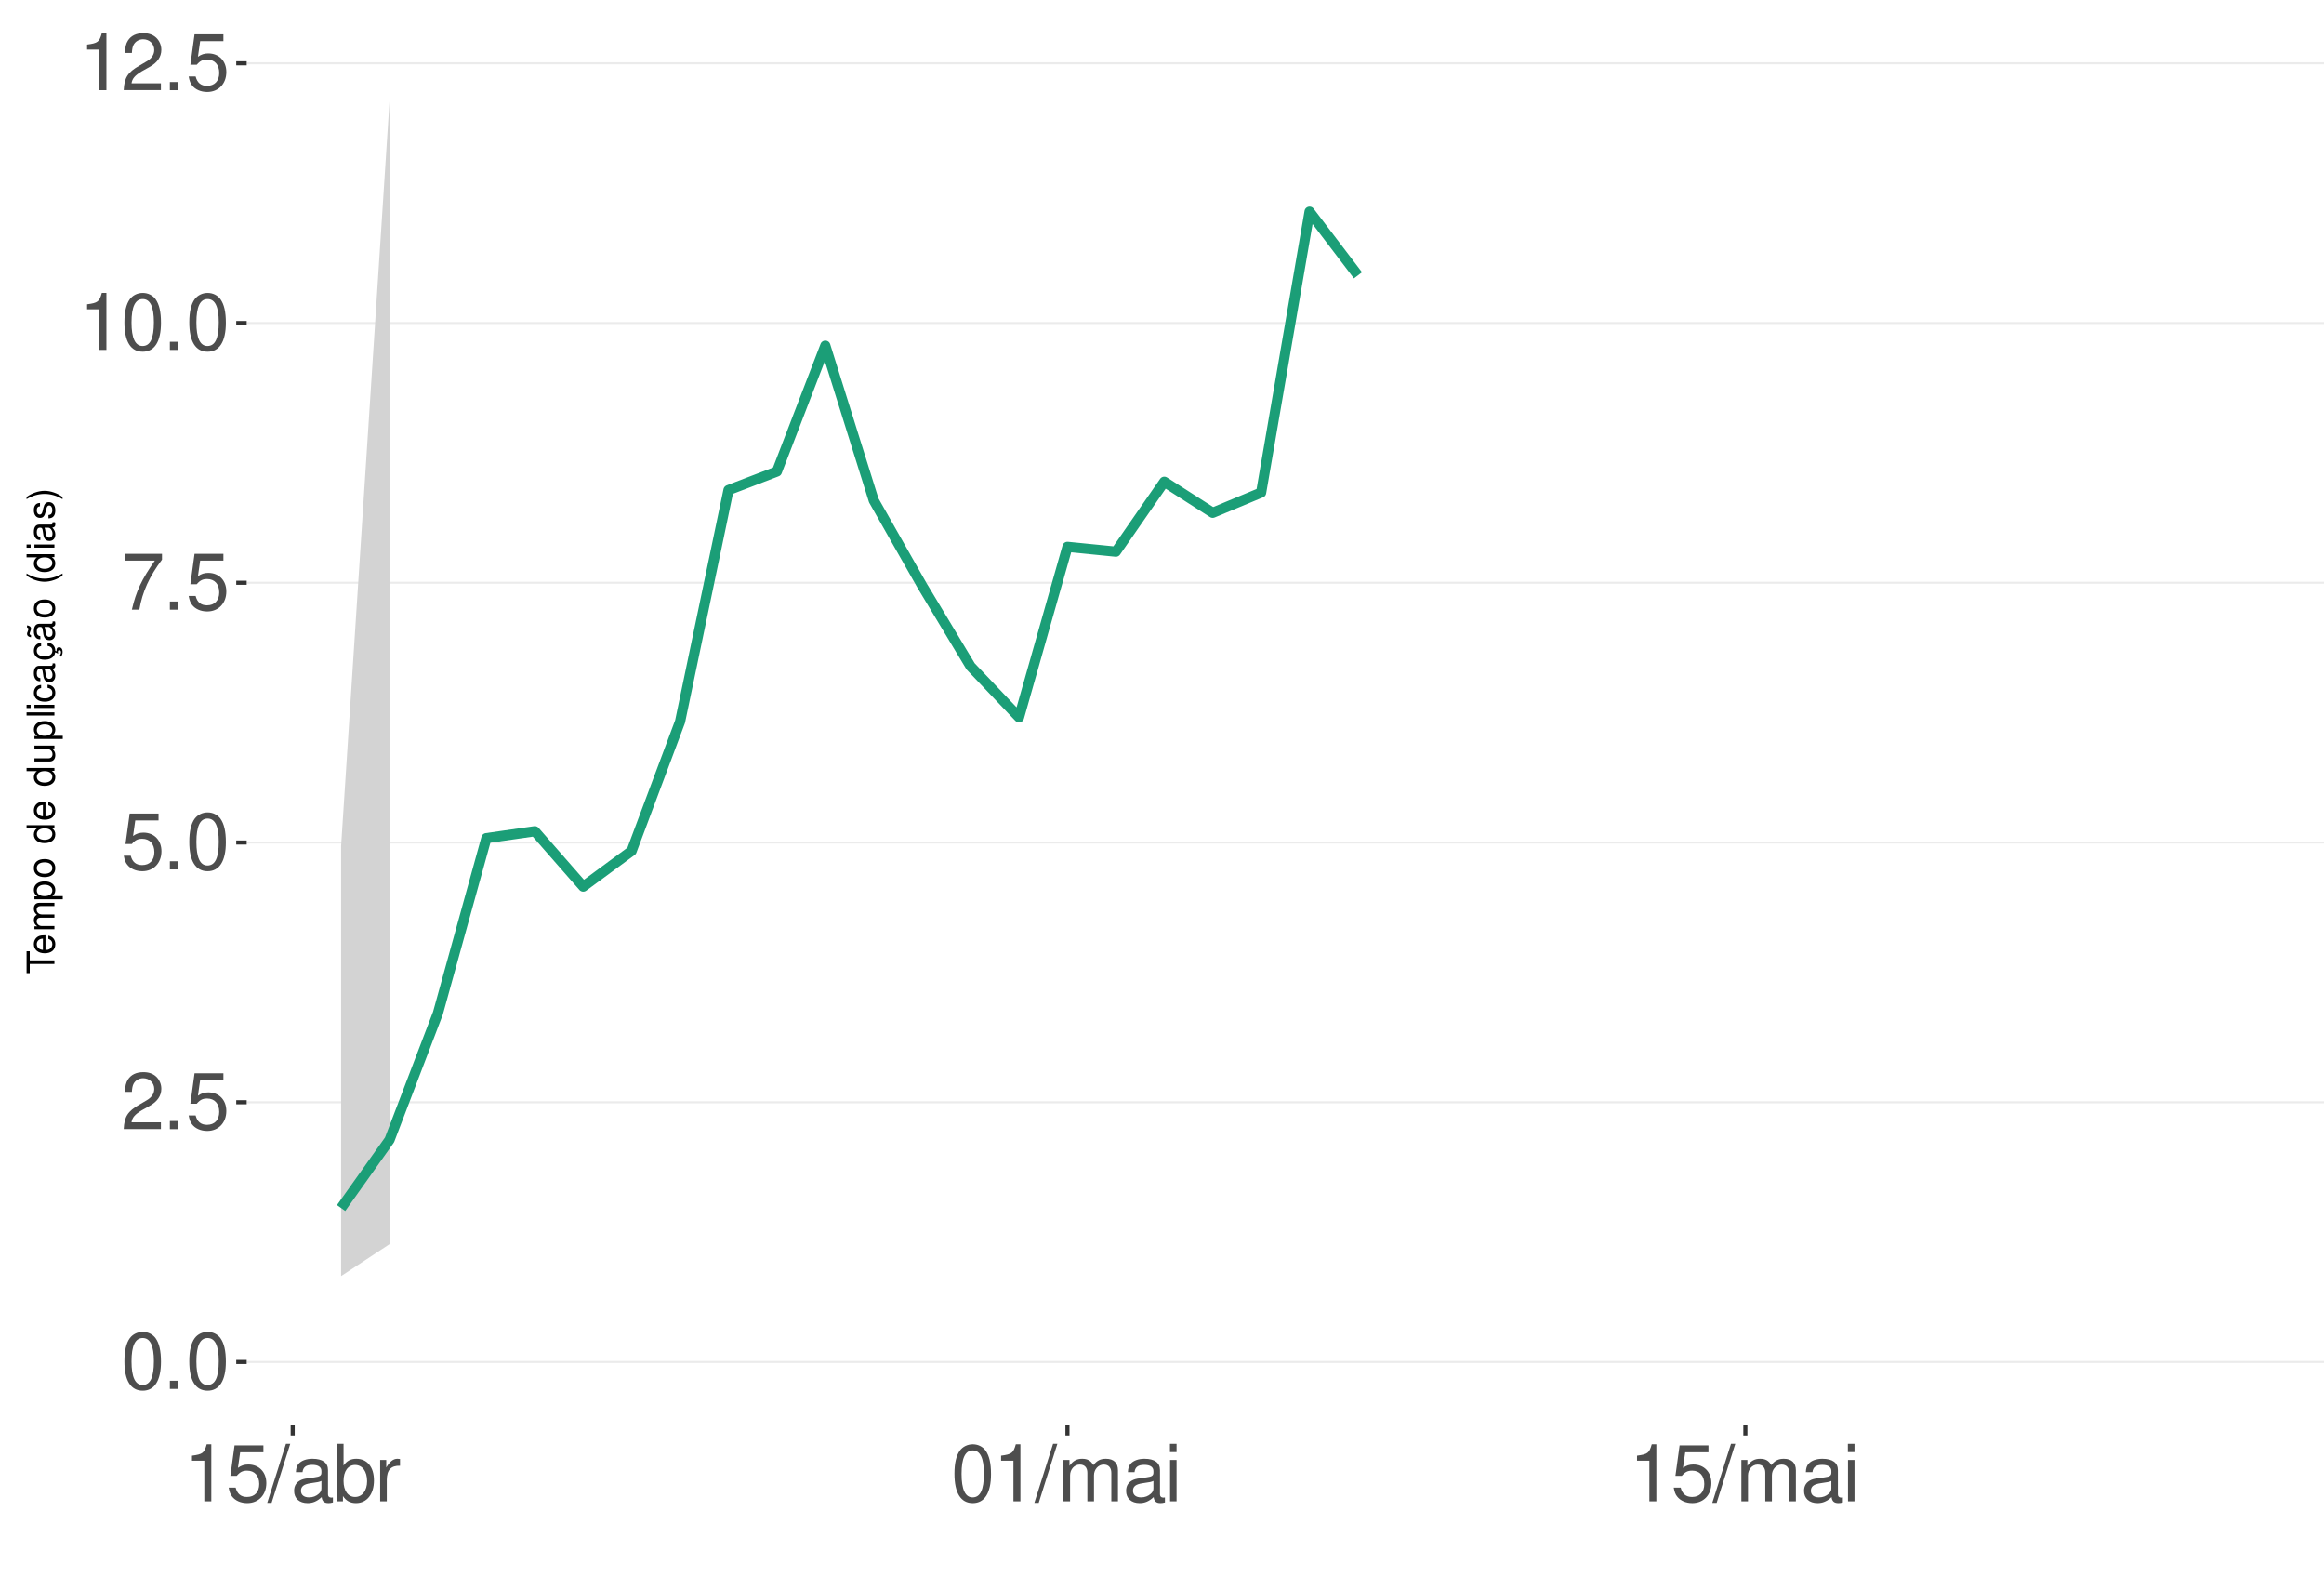
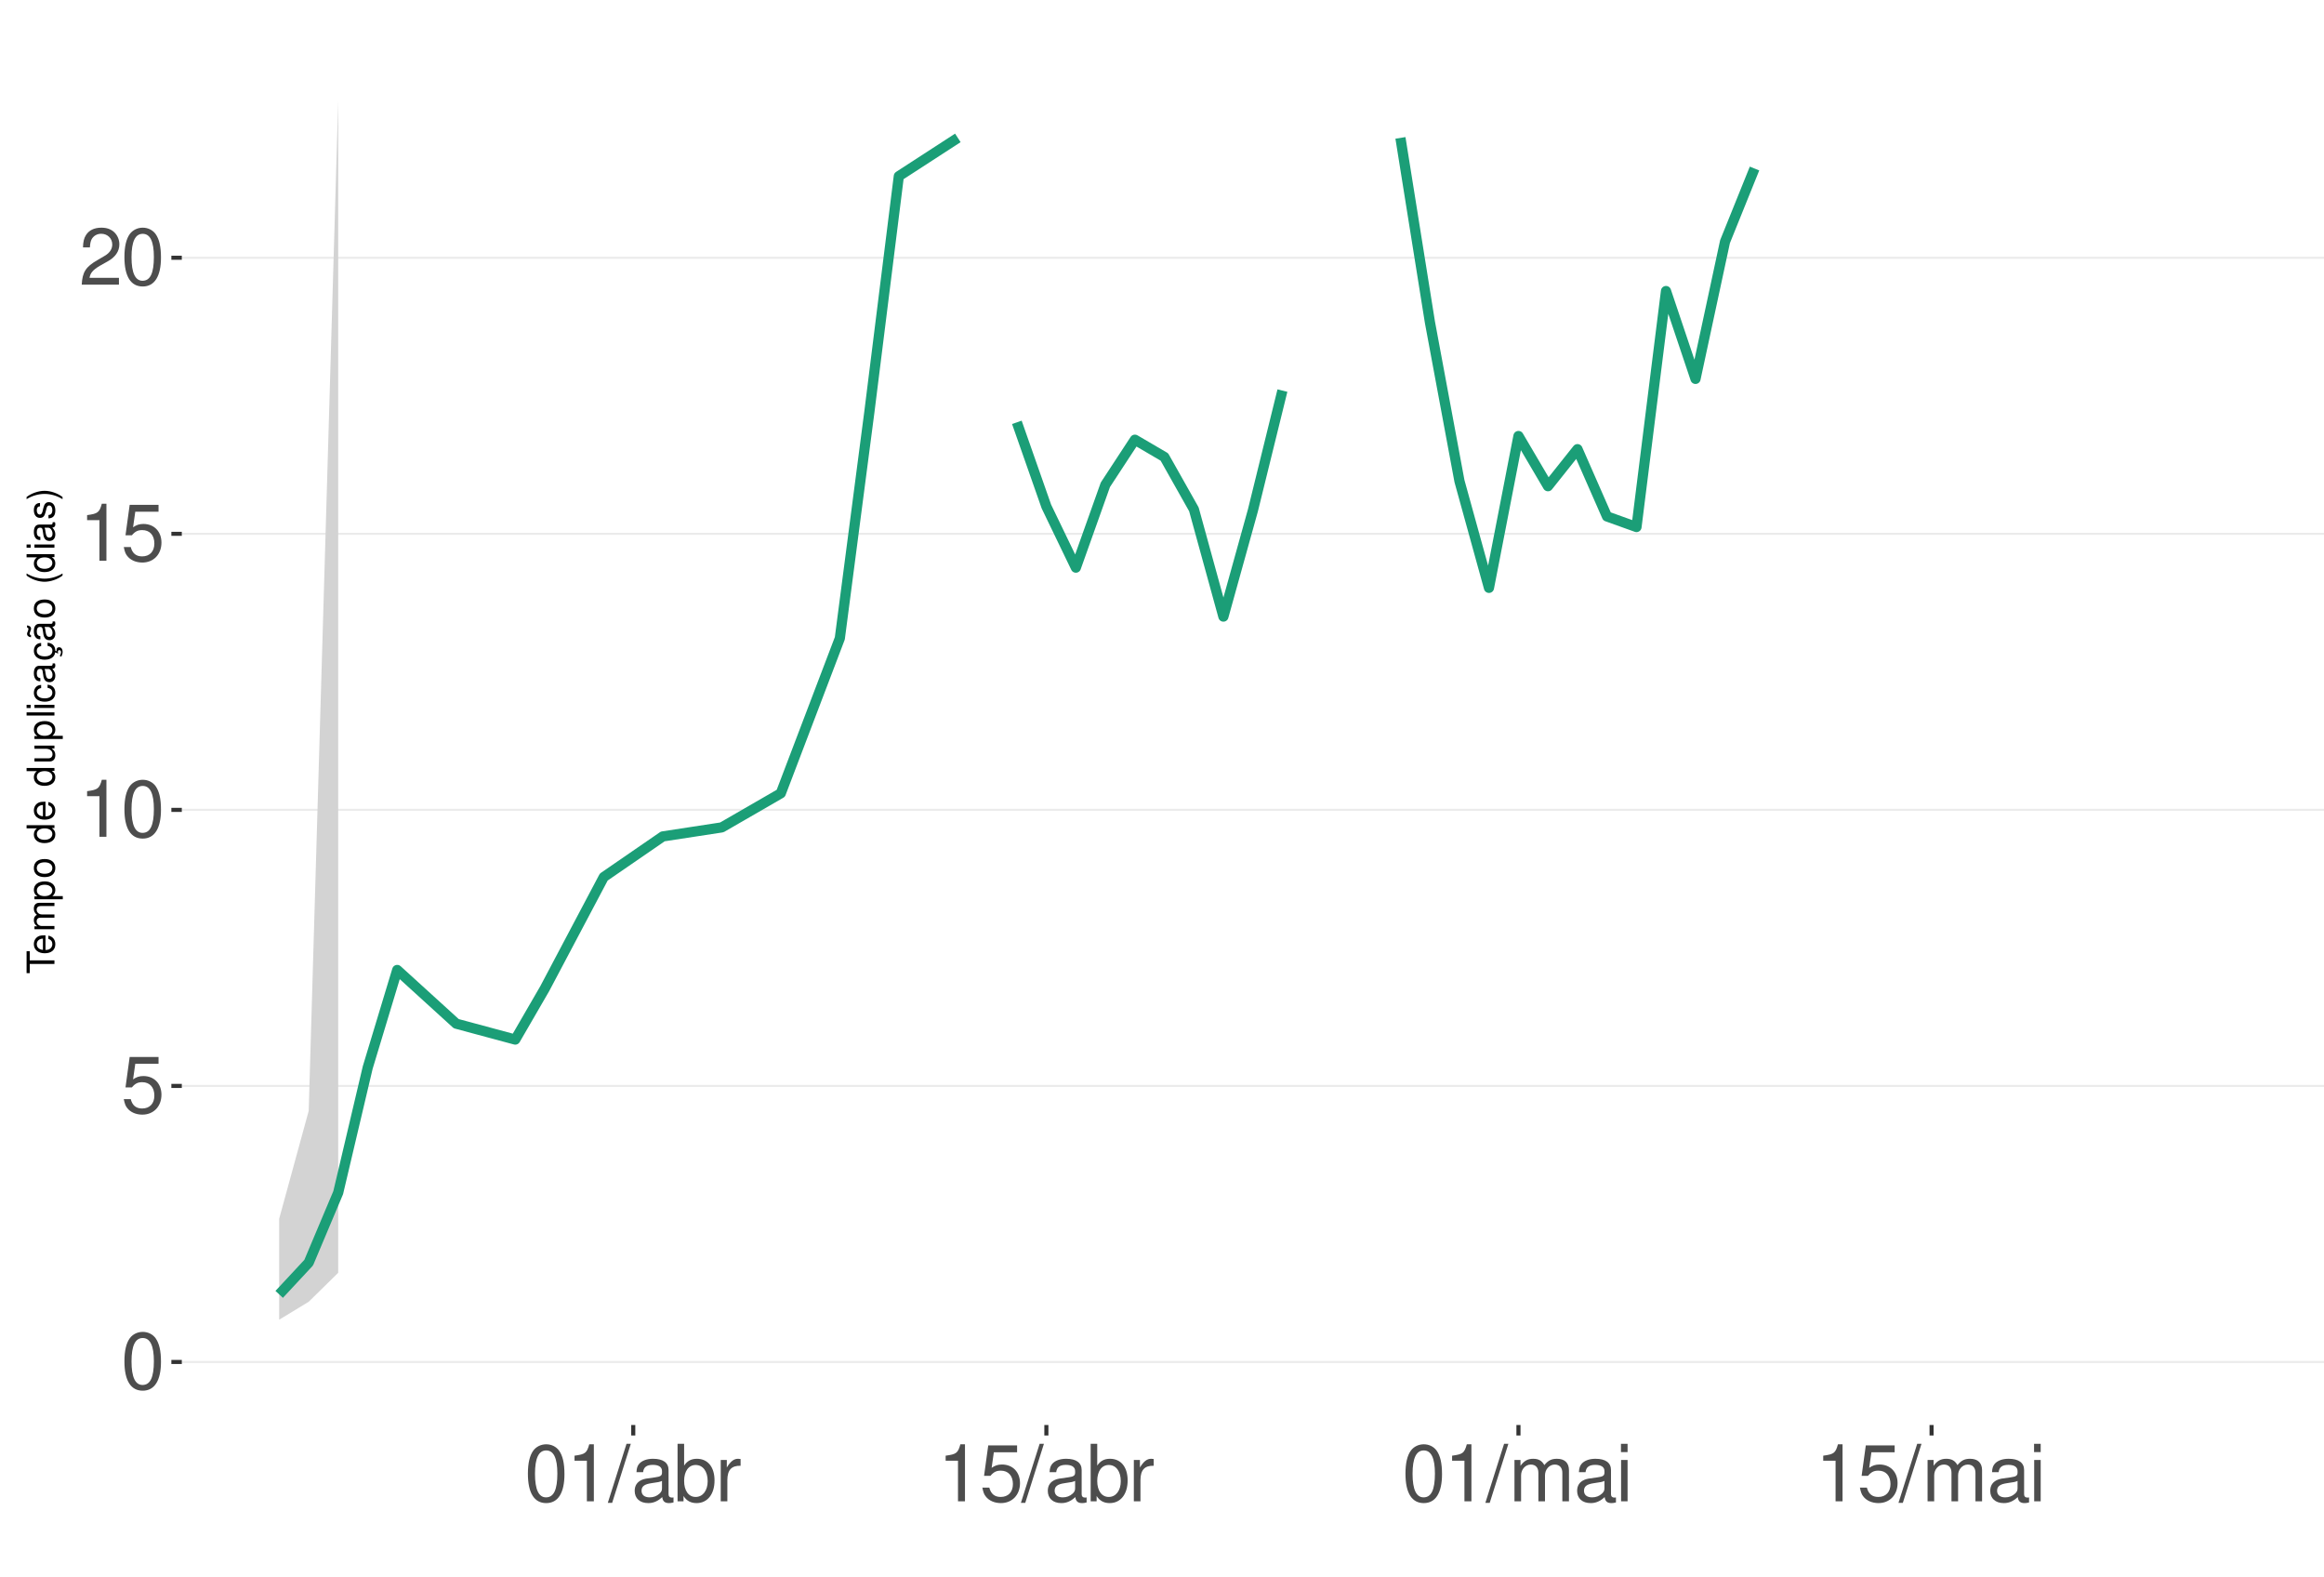
<svg xmlns="http://www.w3.org/2000/svg" xmlns:xlink="http://www.w3.org/1999/xlink" width="609pt" height="413pt" viewBox="0 0 609 413" version="1.1">
  <defs>
    <g>
      <symbol overflow="visible" id="glyph0-0">
        <path style="stroke:none;" d="" />
      </symbol>
      <symbol overflow="visible" id="glyph0-1">
        <path style="stroke:none;" d="M 5.688 -14.938 C 4.312 -14.938 3.078 -14.312 2.312 -13.297 C 1.359 -11.984 0.891 -10 0.891 -7.234 C 0.891 -2.188 2.547 0.469 5.688 0.469 C 8.781 0.469 10.469 -2.188 10.469 -7.109 C 10.469 -10 10.016 -11.938 9.047 -13.297 C 8.281 -14.328 7.062 -14.938 5.688 -14.938 Z M 5.688 -13.328 C 7.641 -13.328 8.609 -11.312 8.609 -7.266 C 8.609 -3.016 7.656 -1.031 5.641 -1.031 C 3.719 -1.031 2.75 -3.094 2.75 -7.203 C 2.75 -11.312 3.719 -13.328 5.688 -13.328 Z M 5.688 -13.328 " />
      </symbol>
      <symbol overflow="visible" id="glyph0-2">
-         <path style="stroke:none;" d="M 3.953 -2.141 L 1.797 -2.141 L 1.797 0 L 3.953 0 Z M 3.953 -2.141 " />
+         <path style="stroke:none;" d="M 9.828 -14.641 L 2.266 -14.641 L 1.172 -6.672 L 2.844 -6.672 C 3.703 -7.688 4.406 -8.031 5.562 -8.031 C 7.516 -8.031 8.734 -6.688 8.734 -4.531 C 8.734 -2.422 7.516 -1.141 5.531 -1.141 C 3.953 -1.141 2.969 -1.938 2.547 -3.594 L 0.719 -3.594 C 0.969 -2.391 1.172 -1.812 1.609 -1.281 C 2.438 -0.172 3.922 0.469 5.578 0.469 C 8.531 0.469 10.594 -1.672 10.594 -4.766 C 10.594 -7.656 8.672 -9.641 5.859 -9.641 C 4.828 -9.641 4 -9.375 3.156 -8.766 L 3.734 -12.844 L 9.828 -12.844 Z M 9.828 -14.641 " />
      </symbol>
      <symbol overflow="visible" id="glyph0-3">
+         <path style="stroke:none;" d="M 5.344 -10.641 L 5.344 0 L 7.172 0 L 7.172 -14.938 L 5.969 -14.938 C 5.328 -12.641 4.922 -12.328 2.109 -11.953 L 2.109 -10.641 Z M 5.344 -10.641 " />
+       </symbol>
+       <symbol overflow="visible" id="glyph0-4">
        <path style="stroke:none;" d="M 10.453 -1.797 L 2.75 -1.797 C 2.938 -3.031 3.594 -3.828 5.391 -4.922 L 7.453 -6.078 C 9.5 -7.203 10.562 -8.734 10.562 -10.578 C 10.562 -11.812 10.062 -12.969 9.188 -13.781 C 8.328 -14.562 7.25 -14.938 5.859 -14.938 C 4 -14.938 2.625 -14.281 1.812 -13 C 1.297 -12.203 1.078 -11.281 1.031 -9.766 L 2.844 -9.766 C 2.906 -10.781 3.031 -11.375 3.281 -11.875 C 3.766 -12.781 4.703 -13.344 5.797 -13.344 C 7.453 -13.344 8.703 -12.141 8.703 -10.531 C 8.703 -9.344 8.016 -8.297 6.719 -7.562 L 4.812 -6.438 C 1.75 -4.688 0.875 -3.281 0.703 -0.016 L 10.453 -0.016 Z M 10.453 -1.797 " />
      </symbol>
-       <symbol overflow="visible" id="glyph0-4">
-         <path style="stroke:none;" d="M 9.828 -14.641 L 2.266 -14.641 L 1.172 -6.672 L 2.844 -6.672 C 3.703 -7.688 4.406 -8.031 5.562 -8.031 C 7.516 -8.031 8.734 -6.688 8.734 -4.531 C 8.734 -2.422 7.516 -1.141 5.531 -1.141 C 3.953 -1.141 2.969 -1.938 2.547 -3.594 L 0.719 -3.594 C 0.969 -2.391 1.172 -1.812 1.609 -1.281 C 2.438 -0.172 3.922 0.469 5.578 0.469 C 8.531 0.469 10.594 -1.672 10.594 -4.766 C 10.594 -7.656 8.672 -9.641 5.859 -9.641 C 4.828 -9.641 4 -9.375 3.156 -8.766 L 3.734 -12.844 L 9.828 -12.844 Z M 9.828 -14.641 " />
-       </symbol>
      <symbol overflow="visible" id="glyph0-5">
-         <path style="stroke:none;" d="M 10.734 -14.641 L 0.953 -14.641 L 0.953 -12.844 L 8.859 -12.844 C 5.375 -7.875 3.953 -4.812 2.844 0 L 4.797 0 C 5.594 -4.688 7.438 -8.719 10.734 -13.109 Z M 10.734 -14.641 " />
+         <path style="stroke:none;" d="M 4.734 -15.062 L -0.172 0.406 L 0.969 0.406 L 5.859 -15.062 Z M 4.734 -15.062 " />
      </symbol>
      <symbol overflow="visible" id="glyph0-6">
-         <path style="stroke:none;" d="M 5.344 -10.641 L 5.344 0 L 7.172 0 L 7.172 -14.938 L 5.969 -14.938 C 5.328 -12.641 4.922 -12.328 2.109 -11.953 L 2.109 -10.641 Z M 5.344 -10.641 " />
+         <path style="stroke:none;" d="M 11.047 -1.016 C 10.859 -0.969 10.781 -0.969 10.672 -0.969 C 10.078 -0.969 9.75 -1.281 9.75 -1.812 L 9.75 -8.188 C 9.75 -10.094 8.344 -11.141 5.688 -11.141 C 4.094 -11.141 2.828 -10.672 2.094 -9.875 C 1.594 -9.312 1.391 -8.703 1.344 -7.625 L 3.078 -7.625 C 3.219 -8.938 4 -9.547 5.625 -9.547 C 7.188 -9.547 8.031 -8.969 8.031 -7.938 L 8.031 -7.484 C 8.016 -6.734 7.641 -6.469 6.234 -6.281 C 3.797 -5.969 3.422 -5.891 2.766 -5.625 C 1.516 -5.078 0.875 -4.125 0.875 -2.734 C 0.875 -0.766 2.234 0.469 4.422 0.469 C 5.781 0.469 6.875 0 8.094 -1.109 C 8.219 0 8.766 0.469 9.875 0.469 C 10.25 0.469 10.469 0.438 11.047 0.297 Z M 8.031 -3.406 C 8.031 -2.828 7.875 -2.484 7.359 -2 C 6.656 -1.359 5.797 -1.031 4.797 -1.031 C 3.453 -1.031 2.672 -1.672 2.672 -2.766 C 2.672 -3.906 3.406 -4.484 5.266 -4.75 C 7.109 -5 7.453 -5.078 8.031 -5.344 Z M 8.031 -3.406 " />
      </symbol>
      <symbol overflow="visible" id="glyph0-7">
-         <path style="stroke:none;" d="M 4.734 -15.062 L -0.172 0.406 L 0.969 0.406 L 5.859 -15.062 Z M 4.734 -15.062 " />
+         <path style="stroke:none;" d="M 1.109 -15.062 L 1.109 0 L 2.672 0 L 2.672 -1.391 C 3.484 -0.125 4.578 0.469 6.094 0.469 C 8.938 0.469 10.797 -1.859 10.797 -5.453 C 10.797 -8.969 9.047 -11.141 6.172 -11.141 C 4.688 -11.141 3.641 -10.578 2.828 -9.359 L 2.828 -15.062 Z M 5.844 -9.516 C 7.766 -9.516 9 -7.844 9 -5.266 C 9 -2.812 7.719 -1.141 5.844 -1.141 C 4 -1.141 2.828 -2.781 2.828 -5.328 C 2.828 -7.875 4 -9.516 5.844 -9.516 Z M 5.844 -9.516 " />
      </symbol>
      <symbol overflow="visible" id="glyph0-8">
-         <path style="stroke:none;" d="M 11.047 -1.016 C 10.859 -0.969 10.781 -0.969 10.672 -0.969 C 10.078 -0.969 9.75 -1.281 9.75 -1.812 L 9.75 -8.188 C 9.75 -10.094 8.344 -11.141 5.688 -11.141 C 4.094 -11.141 2.828 -10.672 2.094 -9.875 C 1.594 -9.312 1.391 -8.703 1.344 -7.625 L 3.078 -7.625 C 3.219 -8.938 4 -9.547 5.625 -9.547 C 7.188 -9.547 8.031 -8.969 8.031 -7.938 L 8.031 -7.484 C 8.016 -6.734 7.641 -6.469 6.234 -6.281 C 3.797 -5.969 3.422 -5.891 2.766 -5.625 C 1.516 -5.078 0.875 -4.125 0.875 -2.734 C 0.875 -0.766 2.234 0.469 4.422 0.469 C 5.781 0.469 6.875 0 8.094 -1.109 C 8.219 0 8.766 0.469 9.875 0.469 C 10.25 0.469 10.469 0.438 11.047 0.297 Z M 8.031 -3.406 C 8.031 -2.828 7.875 -2.484 7.359 -2 C 6.656 -1.359 5.797 -1.031 4.797 -1.031 C 3.453 -1.031 2.672 -1.672 2.672 -2.766 C 2.672 -3.906 3.406 -4.484 5.266 -4.75 C 7.109 -5 7.453 -5.078 8.031 -5.344 Z M 8.031 -3.406 " />
+         <path style="stroke:none;" d="M 1.422 -10.828 L 1.422 0 L 3.156 0 L 3.156 -5.625 C 3.188 -8.219 4.25 -9.375 6.625 -9.312 L 6.625 -11.078 C 6.344 -11.109 6.172 -11.141 5.969 -11.141 C 4.859 -11.141 4 -10.469 3.016 -8.859 L 3.016 -10.828 Z M 1.422 -10.828 " />
      </symbol>
      <symbol overflow="visible" id="glyph0-9">
-         <path style="stroke:none;" d="M 1.109 -15.062 L 1.109 0 L 2.672 0 L 2.672 -1.391 C 3.484 -0.125 4.578 0.469 6.094 0.469 C 8.938 0.469 10.797 -1.859 10.797 -5.453 C 10.797 -8.969 9.047 -11.141 6.172 -11.141 C 4.688 -11.141 3.641 -10.578 2.828 -9.359 L 2.828 -15.062 Z M 5.844 -9.516 C 7.766 -9.516 9 -7.844 9 -5.266 C 9 -2.812 7.719 -1.141 5.844 -1.141 C 4 -1.141 2.828 -2.781 2.828 -5.328 C 2.828 -7.875 4 -9.516 5.844 -9.516 Z M 5.844 -9.516 " />
+         <path style="stroke:none;" d="M 1.453 -10.828 L 1.453 0 L 3.188 0 L 3.188 -6.797 C 3.188 -8.359 4.312 -9.625 5.719 -9.625 C 7 -9.625 7.719 -8.844 7.719 -7.453 L 7.719 0 L 9.453 0 L 9.453 -6.797 C 9.453 -8.359 10.594 -9.625 12 -9.625 C 13.266 -9.625 14 -8.812 14 -7.453 L 14 0 L 15.734 0 L 15.734 -8.125 C 15.734 -10.062 14.625 -11.141 12.594 -11.141 C 11.156 -11.141 10.281 -10.703 9.281 -9.484 C 8.641 -10.641 7.766 -11.141 6.359 -11.141 C 4.922 -11.141 3.953 -10.594 3.031 -9.297 L 3.031 -10.828 Z M 1.453 -10.828 " />
      </symbol>
      <symbol overflow="visible" id="glyph0-10">
-         <path style="stroke:none;" d="M 1.422 -10.828 L 1.422 0 L 3.156 0 L 3.156 -5.625 C 3.188 -8.219 4.25 -9.375 6.625 -9.312 L 6.625 -11.078 C 6.344 -11.109 6.172 -11.141 5.969 -11.141 C 4.859 -11.141 4 -10.469 3.016 -8.859 L 3.016 -10.828 Z M 1.422 -10.828 " />
-       </symbol>
-       <symbol overflow="visible" id="glyph0-11">
-         <path style="stroke:none;" d="M 1.453 -10.828 L 1.453 0 L 3.188 0 L 3.188 -6.797 C 3.188 -8.359 4.312 -9.625 5.719 -9.625 C 7 -9.625 7.719 -8.844 7.719 -7.453 L 7.719 0 L 9.453 0 L 9.453 -6.797 C 9.453 -8.359 10.594 -9.625 12 -9.625 C 13.266 -9.625 14 -8.812 14 -7.453 L 14 0 L 15.734 0 L 15.734 -8.125 C 15.734 -10.062 14.625 -11.141 12.594 -11.141 C 11.156 -11.141 10.281 -10.703 9.281 -9.484 C 8.641 -10.641 7.766 -11.141 6.359 -11.141 C 4.922 -11.141 3.953 -10.594 3.031 -9.297 L 3.031 -10.828 Z M 1.453 -10.828 " />
-       </symbol>
-       <symbol overflow="visible" id="glyph0-12">
        <path style="stroke:none;" d="M 3.094 -10.828 L 1.391 -10.828 L 1.391 0 L 3.094 0 Z M 3.094 -15.062 L 1.359 -15.062 L 1.359 -12.891 L 3.094 -12.891 Z M 3.094 -15.062 " />
      </symbol>
      <symbol overflow="visible" id="glyph1-0">
        <path style="stroke:none;" d="" />
      </symbol>
      <symbol overflow="visible" id="glyph1-1">
        <path style="stroke:none;" d="M -6.469 -3.547 L -6.469 -5.938 L -7.297 -5.938 L -7.297 -0.203 L -6.469 -0.203 L -6.469 -2.609 L 0 -2.609 L 0 -3.547 Z M -6.469 -3.547 " />
      </symbol>
      <symbol overflow="visible" id="glyph1-2">
        <path style="stroke:none;" d="M -2.344 -5.125 C -3.141 -5.125 -3.625 -5.062 -4.016 -4.922 C -4.875 -4.578 -5.391 -3.781 -5.391 -2.797 C -5.391 -1.344 -4.281 -0.406 -2.547 -0.406 C -0.812 -0.406 0.234 -1.297 0.234 -2.781 C 0.234 -3.984 -0.453 -4.812 -1.594 -5.016 L -1.594 -4.188 C -0.906 -3.953 -0.547 -3.484 -0.547 -2.812 C -0.547 -2.281 -0.781 -1.828 -1.219 -1.547 C -1.516 -1.344 -1.812 -1.281 -2.344 -1.266 Z M -3.016 -1.297 C -3.984 -1.359 -4.625 -1.953 -4.625 -2.797 C -4.625 -3.641 -3.953 -4.234 -3.016 -4.234 Z M -3.016 -1.297 " />
      </symbol>
      <symbol overflow="visible" id="glyph1-3">
        <path style="stroke:none;" d="M -5.234 -0.703 L 0 -0.703 L 0 -1.547 L -3.297 -1.547 C -4.047 -1.547 -4.656 -2.094 -4.656 -2.766 C -4.656 -3.391 -4.281 -3.734 -3.609 -3.734 L 0 -3.734 L 0 -4.578 L -3.297 -4.578 C -4.047 -4.578 -4.656 -5.125 -4.656 -5.812 C -4.656 -6.422 -4.266 -6.781 -3.609 -6.781 L 0 -6.781 L 0 -7.625 L -3.938 -7.625 C -4.875 -7.625 -5.391 -7.078 -5.391 -6.094 C -5.391 -5.406 -5.188 -4.984 -4.594 -4.484 C -5.156 -4.188 -5.391 -3.766 -5.391 -3.078 C -5.391 -2.375 -5.125 -1.906 -4.5 -1.469 L -5.234 -1.469 Z M -5.234 -0.703 " />
      </symbol>
      <symbol overflow="visible" id="glyph1-4">
        <path style="stroke:none;" d="M 2.188 -0.547 L 2.188 -1.375 L -0.547 -1.375 C -0.016 -1.812 0.234 -2.312 0.234 -2.984 C 0.234 -4.344 -0.859 -5.234 -2.531 -5.234 C -4.297 -5.234 -5.391 -4.375 -5.391 -2.984 C -5.391 -2.266 -5.062 -1.703 -4.453 -1.312 L -5.234 -1.312 L -5.234 -0.547 Z M -4.609 -2.844 C -4.609 -3.766 -3.797 -4.359 -2.547 -4.359 C -1.359 -4.359 -0.547 -3.75 -0.547 -2.844 C -0.547 -1.953 -1.344 -1.375 -2.578 -1.375 C -3.812 -1.375 -4.609 -1.953 -4.609 -2.844 Z M -4.609 -2.844 " />
      </symbol>
      <symbol overflow="visible" id="glyph1-5">
        <path style="stroke:none;" d="M -5.391 -2.719 C -5.391 -1.234 -4.344 -0.359 -2.578 -0.359 C -0.812 -0.359 0.234 -1.234 0.234 -2.734 C 0.234 -4.203 -0.812 -5.094 -2.547 -5.094 C -4.359 -5.094 -5.391 -4.234 -5.391 -2.719 Z M -4.625 -2.734 C -4.625 -3.672 -3.844 -4.234 -2.547 -4.234 C -1.312 -4.234 -0.547 -3.656 -0.547 -2.734 C -0.547 -1.797 -1.312 -1.234 -2.578 -1.234 C -3.844 -1.234 -4.625 -1.797 -4.625 -2.734 Z M -4.625 -2.734 " />
      </symbol>
      <symbol overflow="visible" id="glyph1-6">
        <path style="stroke:none;" d="" />
      </symbol>
      <symbol overflow="visible" id="glyph1-7">
        <path style="stroke:none;" d="M -7.297 -4.953 L -7.297 -4.125 L -4.578 -4.125 C -5.109 -3.766 -5.391 -3.203 -5.391 -2.516 C -5.391 -1.156 -4.297 -0.266 -2.625 -0.266 C -0.859 -0.266 0.234 -1.125 0.234 -2.547 C 0.234 -3.266 -0.047 -3.766 -0.688 -4.203 L 0 -4.203 L 0 -4.953 Z M -4.609 -2.656 C -4.609 -3.547 -3.812 -4.125 -2.562 -4.125 C -1.344 -4.125 -0.547 -3.547 -0.547 -2.656 C -0.547 -1.734 -1.359 -1.125 -2.578 -1.125 C -3.797 -1.125 -4.609 -1.734 -4.609 -2.656 Z M -4.609 -2.656 " />
      </symbol>
      <symbol overflow="visible" id="glyph1-8">
        <path style="stroke:none;" d="M 0 -4.812 L -5.234 -4.812 L -5.234 -3.984 L -2.266 -3.984 C -1.203 -3.984 -0.5 -3.438 -0.5 -2.562 C -0.5 -1.906 -0.906 -1.484 -1.531 -1.484 L -5.234 -1.484 L -5.234 -0.656 L -1.203 -0.656 C -0.328 -0.656 0.234 -1.297 0.234 -2.312 C 0.234 -3.094 -0.047 -3.578 -0.734 -4.062 L 0 -4.062 Z M 0 -4.812 " />
      </symbol>
      <symbol overflow="visible" id="glyph1-9">
        <path style="stroke:none;" d="M -7.297 -1.516 L -7.297 -0.688 L 0 -0.688 L 0 -1.516 Z M -7.297 -1.516 " />
      </symbol>
      <symbol overflow="visible" id="glyph1-10">
        <path style="stroke:none;" d="M -5.234 -1.5 L -5.234 -0.672 L 0 -0.672 L 0 -1.5 Z M -7.297 -1.5 L -7.297 -0.656 L -6.234 -0.656 L -6.234 -1.5 Z M -7.297 -1.5 " />
      </symbol>
      <symbol overflow="visible" id="glyph1-11">
        <path style="stroke:none;" d="M -3.484 -4.703 C -3.984 -4.672 -4.312 -4.562 -4.609 -4.359 C -5.094 -4 -5.391 -3.375 -5.391 -2.641 C -5.391 -1.219 -4.266 -0.312 -2.531 -0.312 C -0.844 -0.312 0.234 -1.203 0.234 -2.625 C 0.234 -3.875 -0.516 -4.672 -1.797 -4.766 L -1.797 -3.938 C -0.953 -3.797 -0.547 -3.359 -0.547 -2.656 C -0.547 -1.734 -1.297 -1.188 -2.531 -1.188 C -3.844 -1.188 -4.625 -1.719 -4.625 -2.625 C -4.625 -3.328 -4.203 -3.766 -3.484 -3.875 Z M -3.484 -4.703 " />
      </symbol>
      <symbol overflow="visible" id="glyph1-12">
        <path style="stroke:none;" d="M -0.484 -5.344 C -0.469 -5.266 -0.469 -5.219 -0.469 -5.172 C -0.469 -4.875 -0.625 -4.719 -0.875 -4.719 L -3.953 -4.719 C -4.891 -4.719 -5.391 -4.047 -5.391 -2.75 C -5.391 -1.984 -5.172 -1.375 -4.781 -1.016 C -4.516 -0.766 -4.203 -0.672 -3.688 -0.656 L -3.688 -1.484 C -4.328 -1.562 -4.625 -1.938 -4.625 -2.719 C -4.625 -3.484 -4.344 -3.891 -3.844 -3.891 L -3.625 -3.891 C -3.266 -3.875 -3.125 -3.703 -3.047 -3.016 C -2.891 -1.844 -2.844 -1.656 -2.719 -1.344 C -2.453 -0.734 -2 -0.422 -1.312 -0.422 C -0.375 -0.422 0.234 -1.078 0.234 -2.141 C 0.234 -2.797 0 -3.328 -0.547 -3.922 C 0 -3.984 0.234 -4.234 0.234 -4.781 C 0.234 -4.953 0.203 -5.062 0.141 -5.344 Z M -1.656 -3.891 C -1.375 -3.891 -1.203 -3.812 -0.969 -3.562 C -0.656 -3.219 -0.5 -2.812 -0.5 -2.312 C -0.5 -1.672 -0.812 -1.297 -1.344 -1.297 C -1.891 -1.297 -2.172 -1.656 -2.297 -2.547 C -2.422 -3.438 -2.453 -3.609 -2.594 -3.891 Z M -1.656 -3.891 " />
      </symbol>
      <symbol overflow="visible" id="glyph1-13">
        <path style="stroke:none;" d="M 0.234 -2.641 C 0.234 -3.875 -0.547 -4.703 -1.797 -4.766 L -1.797 -3.938 C -0.953 -3.797 -0.531 -3.359 -0.531 -2.656 C -0.531 -1.734 -1.281 -1.188 -2.516 -1.188 C -3.844 -1.188 -4.625 -1.719 -4.625 -2.625 C -4.625 -3.328 -4.203 -3.766 -3.484 -3.875 L -3.484 -4.703 C -3.984 -4.672 -4.312 -4.562 -4.609 -4.359 C -5.094 -4 -5.391 -3.375 -5.391 -2.641 C -5.391 -1.219 -4.266 -0.312 -2.531 -0.312 C -1.469 -0.312 -0.625 -0.672 -0.156 -1.312 C 0.047 -1.594 0.125 -1.812 0.203 -2.25 L 0.922 -1.938 L 0.984 -2.062 C 0.938 -2.188 0.906 -2.25 0.906 -2.375 C 0.906 -2.656 1.047 -2.828 1.281 -2.828 C 1.547 -2.828 1.734 -2.594 1.734 -2.297 C 1.734 -2.031 1.672 -1.844 1.438 -1.406 L 1.406 -1.312 L 1.812 -1.094 C 2.078 -1.75 2.141 -1.953 2.141 -2.344 C 2.141 -3.109 1.781 -3.578 1.203 -3.578 C 0.781 -3.578 0.547 -3.297 0.547 -2.797 C 0.547 -2.703 0.547 -2.641 0.562 -2.516 Z M 0.234 -2.641 " />
      </symbol>
      <symbol overflow="visible" id="glyph1-14">
        <path style="stroke:none;" d="M -0.484 -5.344 C -0.469 -5.266 -0.469 -5.219 -0.469 -5.172 C -0.469 -4.875 -0.625 -4.719 -0.875 -4.719 L -3.953 -4.719 C -4.891 -4.719 -5.391 -4.047 -5.391 -2.75 C -5.391 -1.984 -5.172 -1.375 -4.781 -1.016 C -4.516 -0.766 -4.203 -0.672 -3.688 -0.656 L -3.688 -1.484 C -4.328 -1.562 -4.625 -1.938 -4.625 -2.719 C -4.625 -3.484 -4.344 -3.891 -3.844 -3.891 L -3.625 -3.891 C -3.266 -3.875 -3.125 -3.703 -3.047 -3.016 C -2.891 -1.844 -2.844 -1.656 -2.719 -1.344 C -2.453 -0.734 -2 -0.422 -1.312 -0.422 C -0.375 -0.422 0.234 -1.078 0.234 -2.141 C 0.234 -2.797 0 -3.328 -0.547 -3.922 C 0 -3.984 0.234 -4.234 0.234 -4.781 C 0.234 -4.953 0.203 -5.062 0.141 -5.344 Z M -1.656 -3.891 C -1.375 -3.891 -1.203 -3.812 -0.969 -3.562 C -0.656 -3.219 -0.5 -2.812 -0.5 -2.312 C -0.5 -1.672 -0.812 -1.297 -1.344 -1.297 C -1.891 -1.297 -2.172 -1.656 -2.297 -2.547 C -2.422 -3.438 -2.453 -3.609 -2.594 -3.891 Z M -7.172 -3.75 C -6.922 -3.672 -6.812 -3.547 -6.812 -3.375 C -6.812 -3.25 -6.875 -2.984 -6.984 -2.734 C -7.156 -2.312 -7.172 -2.25 -7.172 -2.047 C -7.172 -1.594 -6.797 -1.297 -6.141 -1.188 L -6.141 -1.766 C -6.375 -1.812 -6.5 -1.938 -6.5 -2.094 C -6.5 -2.203 -6.469 -2.344 -6.375 -2.578 C -6.156 -3.156 -6.125 -3.234 -6.125 -3.438 C -6.125 -3.922 -6.484 -4.219 -7.172 -4.312 Z M -7.172 -3.75 " />
      </symbol>
      <symbol overflow="visible" id="glyph1-15">
        <path style="stroke:none;" d="M -7.297 -2.359 C -5.984 -1.359 -4.156 -0.734 -2.594 -0.734 C -1.016 -0.734 0.812 -1.359 2.125 -2.359 L 2.125 -2.906 C 0.688 -2.031 -0.984 -1.547 -2.594 -1.547 C -4.188 -1.547 -5.875 -2.031 -7.297 -2.906 Z M -7.297 -2.359 " />
      </symbol>
      <symbol overflow="visible" id="glyph1-16">
        <path style="stroke:none;" d="M -3.781 -4.375 C -4.812 -4.375 -5.391 -3.688 -5.391 -2.484 C -5.391 -1.266 -4.766 -0.469 -3.797 -0.469 C -2.969 -0.469 -2.578 -0.891 -2.281 -2.125 L -2.094 -2.906 C -1.953 -3.484 -1.734 -3.719 -1.375 -3.719 C -0.875 -3.719 -0.547 -3.234 -0.547 -2.5 C -0.547 -2.047 -0.672 -1.672 -0.891 -1.453 C -1.047 -1.328 -1.188 -1.266 -1.562 -1.219 L -1.562 -0.344 C -0.344 -0.375 0.234 -1.062 0.234 -2.438 C 0.234 -3.75 -0.422 -4.594 -1.438 -4.594 C -2.203 -4.594 -2.641 -4.156 -2.891 -3.109 L -3.078 -2.312 C -3.234 -1.625 -3.453 -1.344 -3.828 -1.344 C -4.312 -1.344 -4.625 -1.766 -4.625 -2.453 C -4.625 -3.125 -4.328 -3.484 -3.781 -3.5 Z M -3.781 -4.375 " />
      </symbol>
      <symbol overflow="visible" id="glyph1-17">
        <path style="stroke:none;" d="M 2.125 -0.938 C 0.812 -1.938 -1.016 -2.562 -2.578 -2.562 C -4.156 -2.562 -5.984 -1.938 -7.297 -0.938 L -7.297 -0.375 C -5.859 -1.266 -4.188 -1.75 -2.578 -1.75 C -0.984 -1.75 0.703 -1.266 2.125 -0.375 Z M 2.125 -0.938 " />
      </symbol>
    </g>
    <clipPath id="clip1">
-       <path d="M 64.645 9.961 L 609 9.961 L 609 373.328 L 64.645 373.328 Z M 64.645 9.961 " />
+       <path d="M 47.645 9.961 L 609 9.961 L 609 373.328 L 47.645 373.328 Z M 47.645 9.961 " />
    </clipPath>
    <clipPath id="clip2">
-       <path d="M 64.645 356 L 609 356 L 609 358 L 64.645 358 Z M 64.645 356 " />
+       <path d="M 47.645 356 L 609 356 L 609 358 L 47.645 358 Z M 47.645 356 " />
    </clipPath>
    <clipPath id="clip3">
-       <path d="M 64.645 288 L 609 288 L 609 290 L 64.645 290 Z M 64.645 288 " />
+       <path d="M 47.645 284 L 609 284 L 609 285 L 47.645 285 Z M 47.645 284 " />
    </clipPath>
    <clipPath id="clip4">
-       <path d="M 64.645 220 L 609 220 L 609 221 L 64.645 221 Z M 64.645 220 " />
+       <path d="M 47.645 211 L 609 211 L 609 213 L 47.645 213 Z M 47.645 211 " />
    </clipPath>
    <clipPath id="clip5">
-       <path d="M 64.645 152 L 609 152 L 609 153 L 64.645 153 Z M 64.645 152 " />
+       <path d="M 47.645 139 L 609 139 L 609 141 L 47.645 141 Z M 47.645 139 " />
    </clipPath>
    <clipPath id="clip6">
-       <path d="M 64.645 84 L 609 84 L 609 85 L 64.645 85 Z M 64.645 84 " />
-     </clipPath>
-     <clipPath id="clip7">
-       <path d="M 64.645 16 L 609 16 L 609 17 L 64.645 17 Z M 64.645 16 " />
+       <path d="M 47.645 67 L 609 67 L 609 68 L 47.645 68 Z M 47.645 67 " />
    </clipPath>
  </defs>
  <g id="surface99">
    <rect x="0" y="0" width="609" height="413" style="fill:rgb(100%,100%,100%);fill-opacity:1;stroke:none;" />
    <rect x="0" y="0" width="609" height="413" style="fill:rgb(100%,100%,100%);fill-opacity:1;stroke:none;" />
    <path style="fill:none;stroke-width:1.067;stroke-linecap:round;stroke-linejoin:round;stroke:rgb(100%,100%,100%);stroke-opacity:1;stroke-miterlimit:10;" d="M 0 413 L 609 413 L 609 0 L 0 0 Z M 0 413 " />
    <g clip-path="url(#clip1)" clip-rule="nonzero">
-       <path style=" stroke:none;fill-rule:nonzero;fill:rgb(100%,100%,100%);fill-opacity:1;" d="M 64.645 373.328 L 609 373.328 L 609 9.961 L 64.645 9.961 Z M 64.645 373.328 " />
+       <path style=" stroke:none;fill-rule:nonzero;fill:rgb(100%,100%,100%);fill-opacity:1;" d="M 47.645 373.328 L 609 373.328 L 609 9.961 L 47.645 9.961 Z M 47.645 373.328 " />
    </g>
    <g clip-path="url(#clip2)" clip-rule="nonzero">
-       <path style="fill:none;stroke-width:0.533;stroke-linecap:butt;stroke-linejoin:round;stroke:rgb(92.157%,92.157%,92.157%);stroke-opacity:1;stroke-miterlimit:10;" d="M 64.645 356.812 L 609 356.812 " />
+       <path style="fill:none;stroke-width:0.533;stroke-linecap:butt;stroke-linejoin:round;stroke:rgb(92.157%,92.157%,92.157%);stroke-opacity:1;stroke-miterlimit:10;" d="M 47.645 356.812 L 609 356.812 " />
    </g>
    <g clip-path="url(#clip3)" clip-rule="nonzero">
-       <path style="fill:none;stroke-width:0.533;stroke-linecap:butt;stroke-linejoin:round;stroke:rgb(92.157%,92.157%,92.157%);stroke-opacity:1;stroke-miterlimit:10;" d="M 64.645 288.766 L 609 288.766 " />
+       <path style="fill:none;stroke-width:0.533;stroke-linecap:butt;stroke-linejoin:round;stroke:rgb(92.157%,92.157%,92.157%);stroke-opacity:1;stroke-miterlimit:10;" d="M 47.645 284.492 L 609 284.492 " />
    </g>
    <g clip-path="url(#clip4)" clip-rule="nonzero">
-       <path style="fill:none;stroke-width:0.533;stroke-linecap:butt;stroke-linejoin:round;stroke:rgb(92.157%,92.157%,92.157%);stroke-opacity:1;stroke-miterlimit:10;" d="M 64.645 220.719 L 609 220.719 " />
+       <path style="fill:none;stroke-width:0.533;stroke-linecap:butt;stroke-linejoin:round;stroke:rgb(92.157%,92.157%,92.157%);stroke-opacity:1;stroke-miterlimit:10;" d="M 47.645 212.172 L 609 212.172 " />
    </g>
    <g clip-path="url(#clip5)" clip-rule="nonzero">
-       <path style="fill:none;stroke-width:0.533;stroke-linecap:butt;stroke-linejoin:round;stroke:rgb(92.157%,92.157%,92.157%);stroke-opacity:1;stroke-miterlimit:10;" d="M 64.645 152.672 L 609 152.672 " />
+       <path style="fill:none;stroke-width:0.533;stroke-linecap:butt;stroke-linejoin:round;stroke:rgb(92.157%,92.157%,92.157%);stroke-opacity:1;stroke-miterlimit:10;" d="M 47.645 139.852 L 609 139.852 " />
    </g>
    <g clip-path="url(#clip6)" clip-rule="nonzero">
-       <path style="fill:none;stroke-width:0.533;stroke-linecap:butt;stroke-linejoin:round;stroke:rgb(92.157%,92.157%,92.157%);stroke-opacity:1;stroke-miterlimit:10;" d="M 64.645 84.625 L 609 84.625 " />
-     </g>
-     <g clip-path="url(#clip7)" clip-rule="nonzero">
-       <path style="fill:none;stroke-width:0.533;stroke-linecap:butt;stroke-linejoin:round;stroke:rgb(92.157%,92.157%,92.157%);stroke-opacity:1;stroke-miterlimit:10;" d="M 64.645 16.578 L 609 16.578 " />
-     </g>
-     <path style=" stroke:none;fill-rule:nonzero;fill:rgb(82.745%,82.745%,82.745%);fill-opacity:1;" d="M 89.387 221.629 L 102.078 26.48 L 102.078 325.945 L 89.387 334.305 Z M 89.387 221.629 " />
-     <path style="fill:none;stroke-width:2.667;stroke-linecap:butt;stroke-linejoin:round;stroke:rgb(10.588%,61.961%,46.667%);stroke-opacity:1;stroke-miterlimit:10;" d="M 89.387 316.484 L 102.078 298.625 L 114.766 265.414 L 127.457 219.578 L 140.145 217.766 L 152.832 232.27 L 165.523 222.914 L 178.211 189.039 L 190.898 128.391 L 203.59 123.527 L 216.277 90.562 L 228.965 131.094 L 241.656 153.465 L 254.344 174.582 L 267.035 187.922 L 279.723 143.262 L 292.41 144.527 L 305.102 126.211 L 317.789 134.34 L 330.477 129.051 L 343.168 55.457 L 355.855 72.133 " />
+       <path style="fill:none;stroke-width:0.533;stroke-linecap:butt;stroke-linejoin:round;stroke:rgb(92.157%,92.157%,92.157%);stroke-opacity:1;stroke-miterlimit:10;" d="M 47.645 67.531 L 609 67.531 " />
+     </g>
+     <path style=" stroke:none;fill-rule:nonzero;fill:rgb(82.745%,82.745%,82.745%);fill-opacity:1;" d="M 73.16 319.273 L 80.895 291.027 L 88.625 26.48 L 88.625 333.449 L 80.895 341.039 L 73.16 345.738 Z M 73.16 319.273 " />
+     <path style="fill:none;stroke-width:2.667;stroke-linecap:butt;stroke-linejoin:round;stroke:rgb(10.588%,61.961%,46.667%);stroke-opacity:1;stroke-miterlimit:10;" d="M 73.16 339.102 L 80.895 330.789 L 88.625 312.453 L 96.359 279.676 L 104.09 254.113 L 119.555 268.184 L 135.02 272.348 L 142.75 259.004 L 158.215 229.77 L 173.68 219.129 L 189.145 216.762 L 204.609 207.832 L 220.074 167.223 L 227.805 108.016 L 235.535 46.156 L 251 36.125 " />
+     <path style="fill:none;stroke-width:2.667;stroke-linecap:butt;stroke-linejoin:round;stroke:rgb(10.588%,61.961%,46.667%);stroke-opacity:1;stroke-miterlimit:10;" d="M 266.465 110.645 L 274.199 132.68 L 281.93 148.711 L 289.66 127 L 297.395 115.195 L 305.125 119.719 L 312.859 133.434 L 320.59 161.535 L 328.324 133.707 L 336.055 102.328 " />
+     <path style="fill:none;stroke-width:2.667;stroke-linecap:butt;stroke-linejoin:round;stroke:rgb(10.588%,61.961%,46.667%);stroke-opacity:1;stroke-miterlimit:10;" d="M 366.984 36.125 L 374.715 84.453 L 382.449 126.039 L 390.18 154.008 L 397.91 114.227 L 405.645 127.379 L 413.375 117.672 L 421.109 135.297 L 428.84 138.07 L 436.574 76.246 L 444.305 99.262 L 452.039 63.305 L 459.77 44.148 " />
    <g style="fill:rgb(30.196%,30.196%,30.196%);fill-opacity:1;">
      <use xlink:href="#glyph0-1" x="31.715" y="363.866" />
-       <use xlink:href="#glyph0-2" x="42.715" y="363.866" />
-       <use xlink:href="#glyph0-1" x="48.715" y="363.866" />
-     </g>
-     <g style="fill:rgb(30.196%,30.196%,30.196%);fill-opacity:1;">
-       <use xlink:href="#glyph0-3" x="31.715" y="295.819" />
-       <use xlink:href="#glyph0-2" x="42.715" y="295.819" />
-       <use xlink:href="#glyph0-4" x="48.715" y="295.819" />
-     </g>
-     <g style="fill:rgb(30.196%,30.196%,30.196%);fill-opacity:1;">
-       <use xlink:href="#glyph0-4" x="31.715" y="227.772" />
-       <use xlink:href="#glyph0-2" x="42.715" y="227.772" />
-       <use xlink:href="#glyph0-1" x="48.715" y="227.772" />
-     </g>
-     <g style="fill:rgb(30.196%,30.196%,30.196%);fill-opacity:1;">
-       <use xlink:href="#glyph0-5" x="31.715" y="159.726" />
-       <use xlink:href="#glyph0-2" x="42.715" y="159.726" />
-       <use xlink:href="#glyph0-4" x="48.715" y="159.726" />
-     </g>
-     <g style="fill:rgb(30.196%,30.196%,30.196%);fill-opacity:1;">
-       <use xlink:href="#glyph0-6" x="20.715" y="91.679" />
-       <use xlink:href="#glyph0-1" x="31.715" y="91.679" />
-       <use xlink:href="#glyph0-2" x="42.715" y="91.679" />
-       <use xlink:href="#glyph0-1" x="48.715" y="91.679" />
-     </g>
-     <g style="fill:rgb(30.196%,30.196%,30.196%);fill-opacity:1;">
-       <use xlink:href="#glyph0-6" x="20.715" y="23.632" />
-       <use xlink:href="#glyph0-3" x="31.715" y="23.632" />
-       <use xlink:href="#glyph0-2" x="42.715" y="23.632" />
-       <use xlink:href="#glyph0-4" x="48.715" y="23.632" />
-     </g>
-     <path style="fill:none;stroke-width:1.067;stroke-linecap:butt;stroke-linejoin:round;stroke:rgb(20%,20%,20%);stroke-opacity:1;stroke-miterlimit:10;" d="M 61.906 356.812 L 64.645 356.812 " />
-     <path style="fill:none;stroke-width:1.067;stroke-linecap:butt;stroke-linejoin:round;stroke:rgb(20%,20%,20%);stroke-opacity:1;stroke-miterlimit:10;" d="M 61.906 288.766 L 64.645 288.766 " />
-     <path style="fill:none;stroke-width:1.067;stroke-linecap:butt;stroke-linejoin:round;stroke:rgb(20%,20%,20%);stroke-opacity:1;stroke-miterlimit:10;" d="M 61.906 220.719 L 64.645 220.719 " />
-     <path style="fill:none;stroke-width:1.067;stroke-linecap:butt;stroke-linejoin:round;stroke:rgb(20%,20%,20%);stroke-opacity:1;stroke-miterlimit:10;" d="M 61.906 152.672 L 64.645 152.672 " />
-     <path style="fill:none;stroke-width:1.067;stroke-linecap:butt;stroke-linejoin:round;stroke:rgb(20%,20%,20%);stroke-opacity:1;stroke-miterlimit:10;" d="M 61.906 84.625 L 64.645 84.625 " />
-     <path style="fill:none;stroke-width:1.067;stroke-linecap:butt;stroke-linejoin:round;stroke:rgb(20%,20%,20%);stroke-opacity:1;stroke-miterlimit:10;" d="M 61.906 16.578 L 64.645 16.578 " />
-     <path style="fill:none;stroke-width:1.067;stroke-linecap:butt;stroke-linejoin:round;stroke:rgb(20%,20%,20%);stroke-opacity:1;stroke-miterlimit:10;" d="M 76.699 376.07 L 76.699 373.328 " />
-     <path style="fill:none;stroke-width:1.067;stroke-linecap:butt;stroke-linejoin:round;stroke:rgb(20%,20%,20%);stroke-opacity:1;stroke-miterlimit:10;" d="M 279.723 376.07 L 279.723 373.328 " />
-     <path style="fill:none;stroke-width:1.067;stroke-linecap:butt;stroke-linejoin:round;stroke:rgb(20%,20%,20%);stroke-opacity:1;stroke-miterlimit:10;" d="M 457.367 376.07 L 457.367 373.328 " />
-     <g style="fill:rgb(30.196%,30.196%,30.196%);fill-opacity:1;">
-       <use xlink:href="#glyph0-6" x="48.199" y="393.315" />
-       <use xlink:href="#glyph0-4" x="59.199" y="393.315" />
-       <use xlink:href="#glyph0-7" x="70.199" y="393.315" />
-       <use xlink:href="#glyph0-8" x="76.199" y="393.315" />
-       <use xlink:href="#glyph0-9" x="87.199" y="393.315" />
-       <use xlink:href="#glyph0-10" x="98.199" y="393.315" />
-     </g>
-     <g style="fill:rgb(30.196%,30.196%,30.196%);fill-opacity:1;">
-       <use xlink:href="#glyph0-1" x="249.223" y="393.315" />
-       <use xlink:href="#glyph0-6" x="260.223" y="393.315" />
-       <use xlink:href="#glyph0-7" x="271.223" y="393.315" />
-       <use xlink:href="#glyph0-11" x="277.223" y="393.315" />
-       <use xlink:href="#glyph0-8" x="294.223" y="393.315" />
-       <use xlink:href="#glyph0-12" x="305.223" y="393.315" />
-     </g>
-     <g style="fill:rgb(30.196%,30.196%,30.196%);fill-opacity:1;">
-       <use xlink:href="#glyph0-6" x="426.867" y="393.315" />
-       <use xlink:href="#glyph0-4" x="437.867" y="393.315" />
-       <use xlink:href="#glyph0-7" x="448.867" y="393.315" />
-       <use xlink:href="#glyph0-11" x="454.867" y="393.315" />
-       <use xlink:href="#glyph0-8" x="471.867" y="393.315" />
-       <use xlink:href="#glyph0-12" x="482.867" y="393.315" />
+     </g>
+     <g style="fill:rgb(30.196%,30.196%,30.196%);fill-opacity:1;">
+       <use xlink:href="#glyph0-2" x="31.715" y="291.546" />
+     </g>
+     <g style="fill:rgb(30.196%,30.196%,30.196%);fill-opacity:1;">
+       <use xlink:href="#glyph0-3" x="20.715" y="219.226" />
+       <use xlink:href="#glyph0-1" x="31.715" y="219.226" />
+     </g>
+     <g style="fill:rgb(30.196%,30.196%,30.196%);fill-opacity:1;">
+       <use xlink:href="#glyph0-3" x="20.715" y="146.905" />
+       <use xlink:href="#glyph0-2" x="31.715" y="146.905" />
+     </g>
+     <g style="fill:rgb(30.196%,30.196%,30.196%);fill-opacity:1;">
+       <use xlink:href="#glyph0-4" x="20.715" y="74.585" />
+       <use xlink:href="#glyph0-1" x="31.715" y="74.585" />
+     </g>
+     <path style="fill:none;stroke-width:1.067;stroke-linecap:butt;stroke-linejoin:round;stroke:rgb(20%,20%,20%);stroke-opacity:1;stroke-miterlimit:10;" d="M 44.906 356.812 L 47.645 356.812 " />
+     <path style="fill:none;stroke-width:1.067;stroke-linecap:butt;stroke-linejoin:round;stroke:rgb(20%,20%,20%);stroke-opacity:1;stroke-miterlimit:10;" d="M 44.906 284.492 L 47.645 284.492 " />
+     <path style="fill:none;stroke-width:1.067;stroke-linecap:butt;stroke-linejoin:round;stroke:rgb(20%,20%,20%);stroke-opacity:1;stroke-miterlimit:10;" d="M 44.906 212.172 L 47.645 212.172 " />
+     <path style="fill:none;stroke-width:1.067;stroke-linecap:butt;stroke-linejoin:round;stroke:rgb(20%,20%,20%);stroke-opacity:1;stroke-miterlimit:10;" d="M 44.906 139.852 L 47.645 139.852 " />
+     <path style="fill:none;stroke-width:1.067;stroke-linecap:butt;stroke-linejoin:round;stroke:rgb(20%,20%,20%);stroke-opacity:1;stroke-miterlimit:10;" d="M 44.906 67.531 L 47.645 67.531 " />
+     <path style="fill:none;stroke-width:1.067;stroke-linecap:butt;stroke-linejoin:round;stroke:rgb(20%,20%,20%);stroke-opacity:1;stroke-miterlimit:10;" d="M 165.945 376.07 L 165.945 373.328 " />
+     <path style="fill:none;stroke-width:1.067;stroke-linecap:butt;stroke-linejoin:round;stroke:rgb(20%,20%,20%);stroke-opacity:1;stroke-miterlimit:10;" d="M 274.199 376.07 L 274.199 373.328 " />
+     <path style="fill:none;stroke-width:1.067;stroke-linecap:butt;stroke-linejoin:round;stroke:rgb(20%,20%,20%);stroke-opacity:1;stroke-miterlimit:10;" d="M 397.91 376.07 L 397.91 373.328 " />
+     <path style="fill:none;stroke-width:1.067;stroke-linecap:butt;stroke-linejoin:round;stroke:rgb(20%,20%,20%);stroke-opacity:1;stroke-miterlimit:10;" d="M 506.164 376.07 L 506.164 373.328 " />
+     <g style="fill:rgb(30.196%,30.196%,30.196%);fill-opacity:1;">
+       <use xlink:href="#glyph0-1" x="137.445" y="393.315" />
+       <use xlink:href="#glyph0-3" x="148.445" y="393.315" />
+       <use xlink:href="#glyph0-5" x="159.445" y="393.315" />
+       <use xlink:href="#glyph0-6" x="165.445" y="393.315" />
+       <use xlink:href="#glyph0-7" x="176.445" y="393.315" />
+       <use xlink:href="#glyph0-8" x="187.445" y="393.315" />
+     </g>
+     <g style="fill:rgb(30.196%,30.196%,30.196%);fill-opacity:1;">
+       <use xlink:href="#glyph0-3" x="245.699" y="393.315" />
+       <use xlink:href="#glyph0-2" x="256.699" y="393.315" />
+       <use xlink:href="#glyph0-5" x="267.699" y="393.315" />
+       <use xlink:href="#glyph0-6" x="273.699" y="393.315" />
+       <use xlink:href="#glyph0-7" x="284.699" y="393.315" />
+       <use xlink:href="#glyph0-8" x="295.699" y="393.315" />
+     </g>
+     <g style="fill:rgb(30.196%,30.196%,30.196%);fill-opacity:1;">
+       <use xlink:href="#glyph0-1" x="367.41" y="393.315" />
+       <use xlink:href="#glyph0-3" x="378.41" y="393.315" />
+       <use xlink:href="#glyph0-5" x="389.41" y="393.315" />
+       <use xlink:href="#glyph0-9" x="395.41" y="393.315" />
+       <use xlink:href="#glyph0-6" x="412.41" y="393.315" />
+       <use xlink:href="#glyph0-10" x="423.41" y="393.315" />
+     </g>
+     <g style="fill:rgb(30.196%,30.196%,30.196%);fill-opacity:1;">
+       <use xlink:href="#glyph0-3" x="475.664" y="393.315" />
+       <use xlink:href="#glyph0-2" x="486.664" y="393.315" />
+       <use xlink:href="#glyph0-5" x="497.664" y="393.315" />
+       <use xlink:href="#glyph0-9" x="503.664" y="393.315" />
+       <use xlink:href="#glyph0-6" x="520.664" y="393.315" />
+       <use xlink:href="#glyph0-10" x="531.664" y="393.315" />
    </g>
    <g style="fill:rgb(0%,0%,0%);fill-opacity:1;">
      <use xlink:href="#glyph1-1" x="14.263" y="255.145" />
      <use xlink:href="#glyph1-2" x="14.263" y="250.145" />
      <use xlink:href="#glyph1-3" x="14.263" y="244.145" />
      <use xlink:href="#glyph1-4" x="14.263" y="236.145" />
      <use xlink:href="#glyph1-5" x="14.263" y="230.145" />
      <use xlink:href="#glyph1-6" x="14.263" y="224.145" />
      <use xlink:href="#glyph1-7" x="14.263" y="221.145" />
      <use xlink:href="#glyph1-2" x="14.263" y="215.145" />
      <use xlink:href="#glyph1-6" x="14.263" y="209.145" />
      <use xlink:href="#glyph1-7" x="14.263" y="206.145" />
      <use xlink:href="#glyph1-8" x="14.263" y="200.145" />
      <use xlink:href="#glyph1-4" x="14.263" y="194.145" />
      <use xlink:href="#glyph1-9" x="14.263" y="188.145" />
      <use xlink:href="#glyph1-10" x="14.263" y="186.145" />
      <use xlink:href="#glyph1-11" x="14.263" y="184.145" />
      <use xlink:href="#glyph1-12" x="14.263" y="179.145" />
      <use xlink:href="#glyph1-13" x="14.263" y="173.145" />
      <use xlink:href="#glyph1-14" x="14.263" y="168.145" />
      <use xlink:href="#glyph1-5" x="14.263" y="162.145" />
      <use xlink:href="#glyph1-6" x="14.263" y="156.145" />
      <use xlink:href="#glyph1-15" x="14.263" y="153.145" />
      <use xlink:href="#glyph1-7" x="14.263" y="150.145" />
      <use xlink:href="#glyph1-10" x="14.263" y="144.145" />
      <use xlink:href="#glyph1-12" x="14.263" y="142.145" />
      <use xlink:href="#glyph1-16" x="14.263" y="136.145" />
      <use xlink:href="#glyph1-17" x="14.263" y="131.145" />
    </g>
  </g>
</svg>
